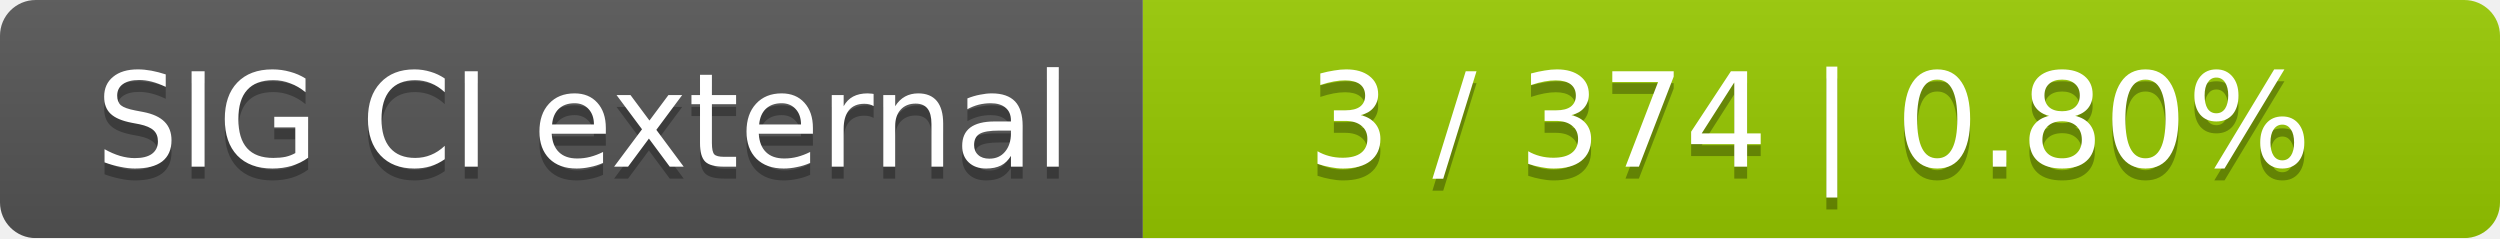
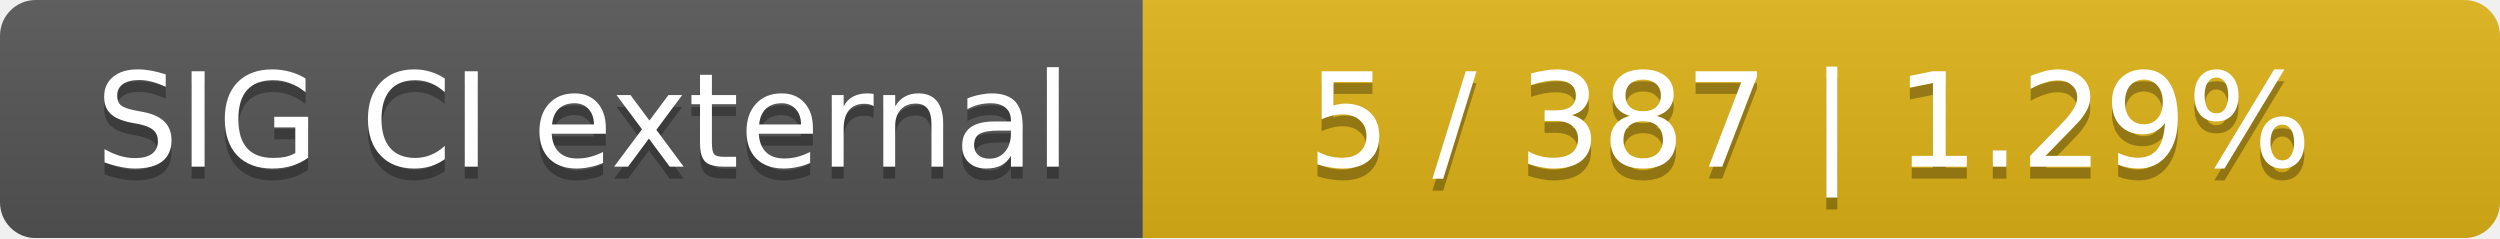
<svg xmlns="http://www.w3.org/2000/svg" width="210" height="20">
  <linearGradient id="smooth" x2="0" y2="100%">
    <stop offset="0" stop-color="#bbb" stop-opacity=".1" />
    <stop offset="1" stop-opacity=".1" />
  </linearGradient>
  <mask id="round">
    <rect width="210" height="20" rx="3" fill="#fff" />
  </mask>
  <g mask="url(#round)">
    <rect width="96" height="20" fill="#555" />
-     <rect x="96" width="114" height="20" fill="#97ca00" />
+     <rect x="96" width="114" height="20" fill="#dfb317" />
    <rect width="210" height="20" fill="url(#smooth)" />
  </g>
  <g fill="#fff" text-anchor="middle" font-family="DejaVu Sans,Verdana,Geneva,sans-serif" font-size="11">
    <text x="49" y="15" fill="#010101" fill-opacity=".3">SIG CI external</text>
    <text x="49" y="14">SIG CI external</text>
-     <text x="152" y="15" fill="#010101" fill-opacity=".3">3 / 374    |    0.80%</text>
-     <text x="152" y="14">3 / 374    |    0.80%</text>
+     <text x="152" y="15" fill="#010101" fill-opacity=".3">5 / 387    |    1.29%</text>
+     <text x="152" y="14">5 / 387    |    1.29%</text>
  </g>
</svg>
